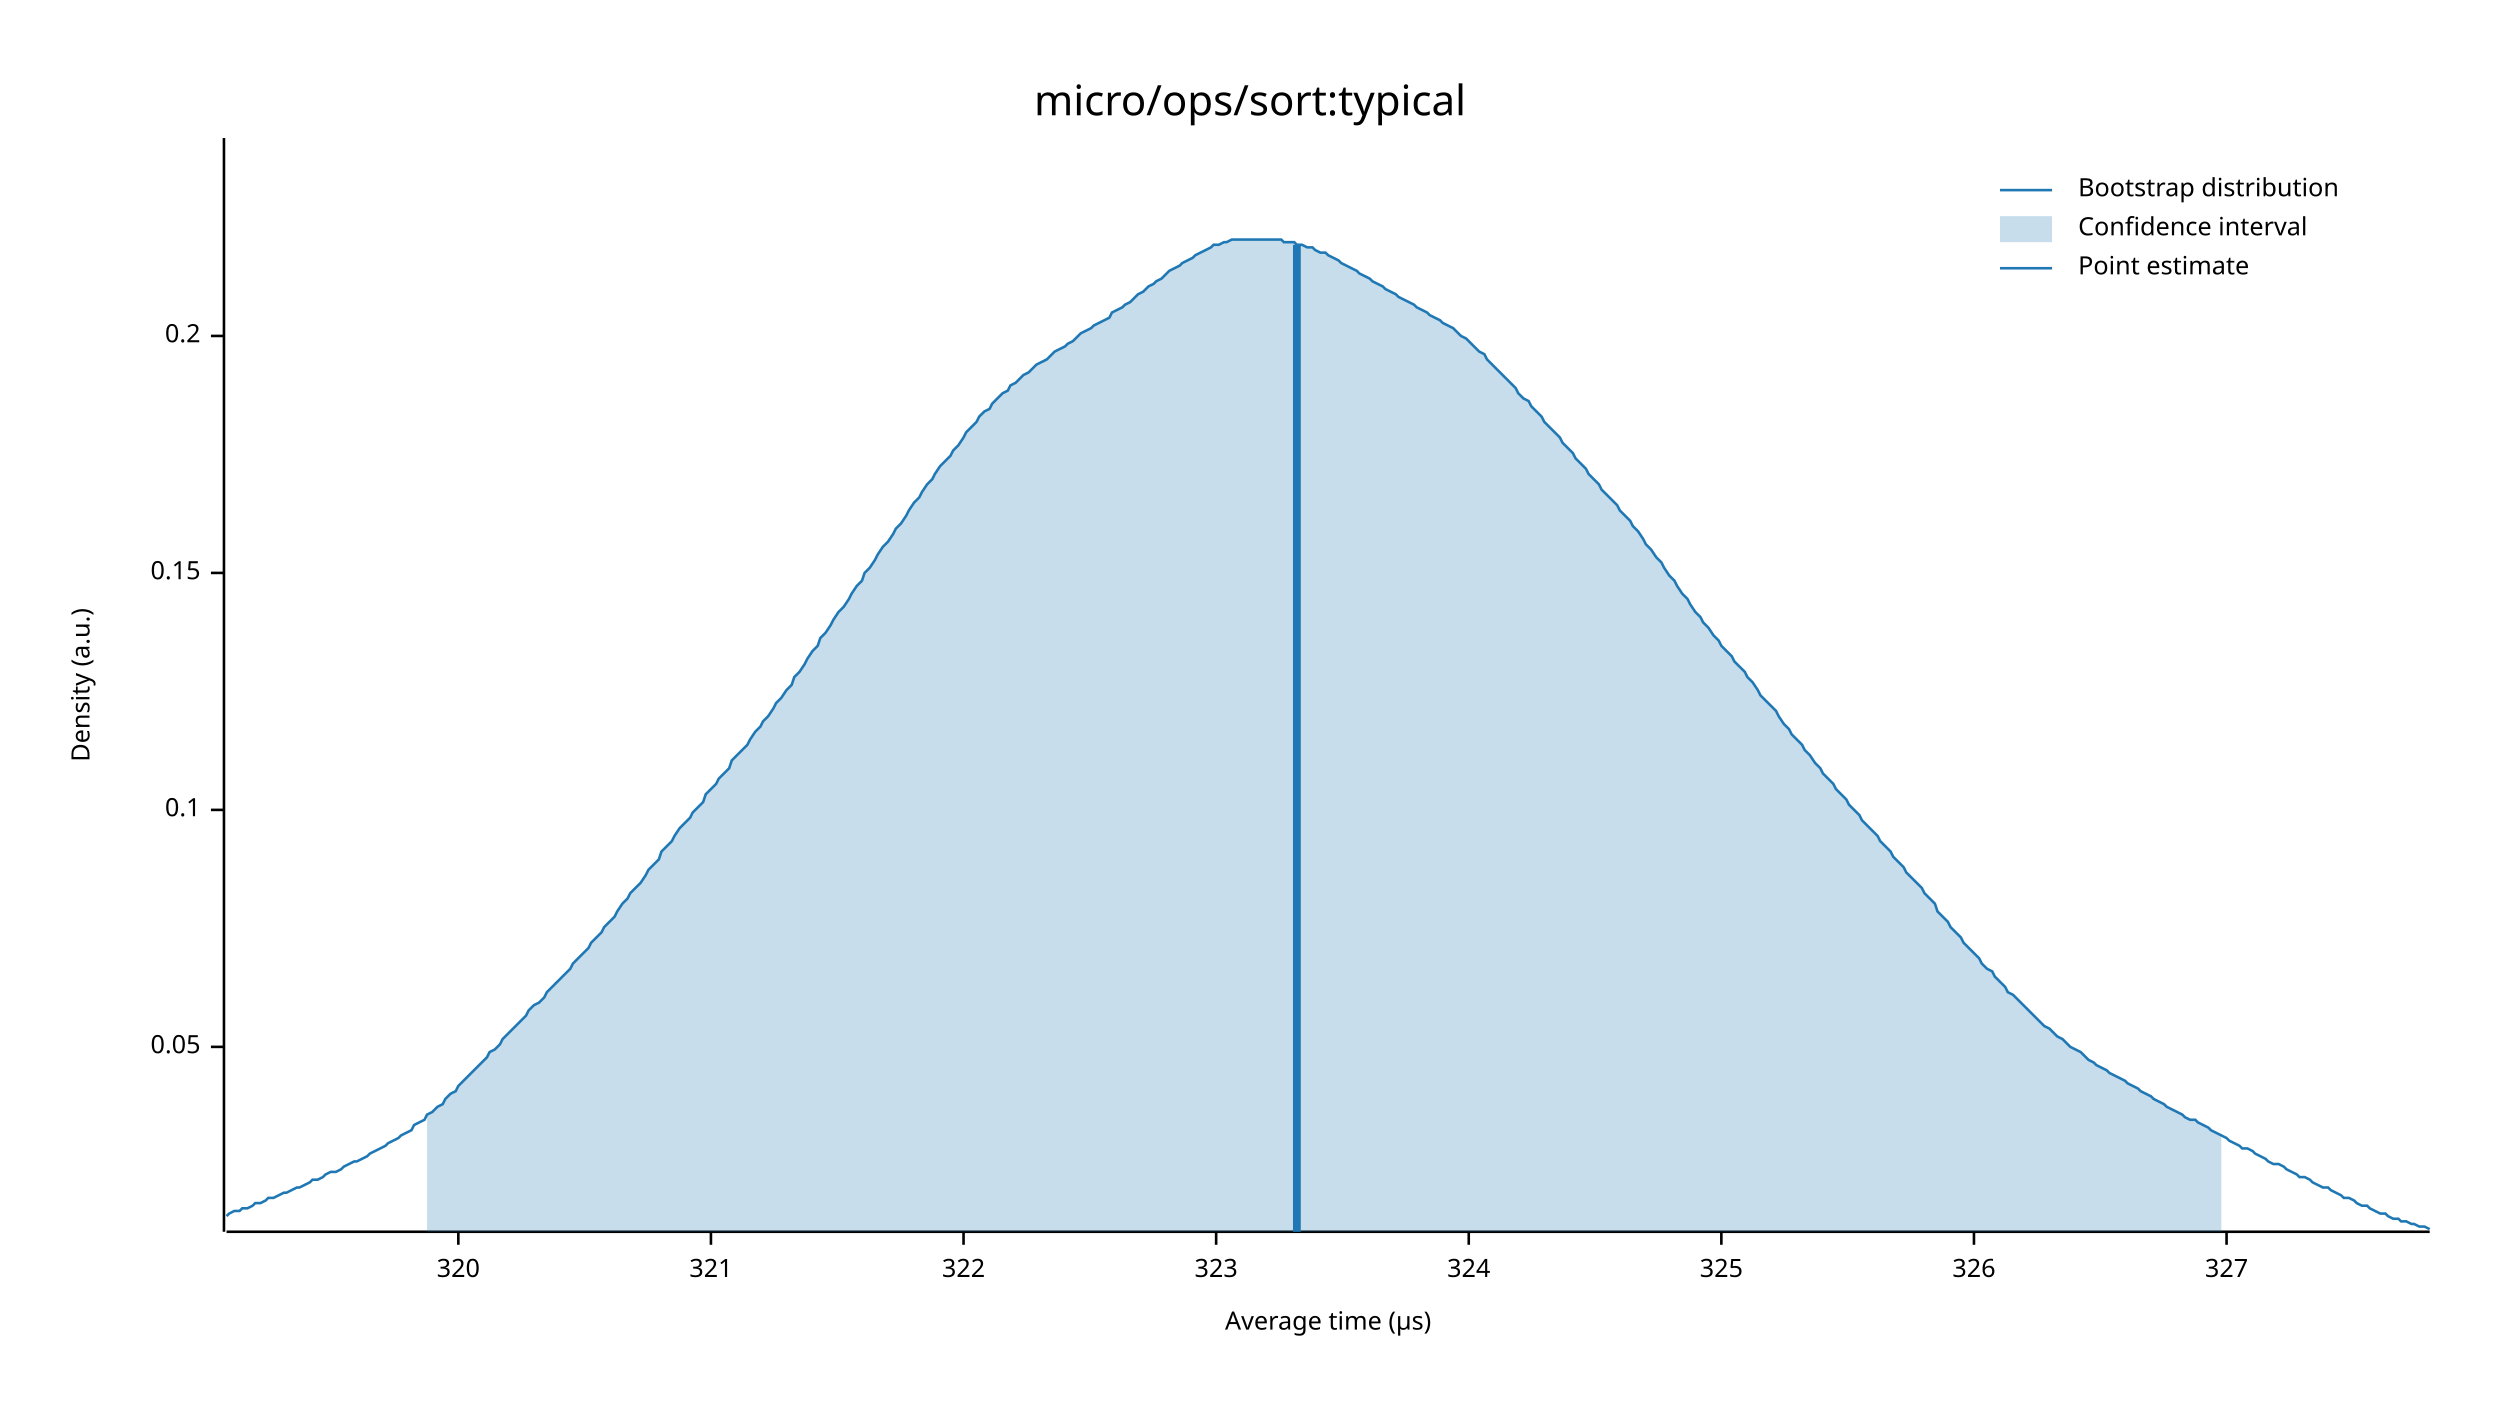
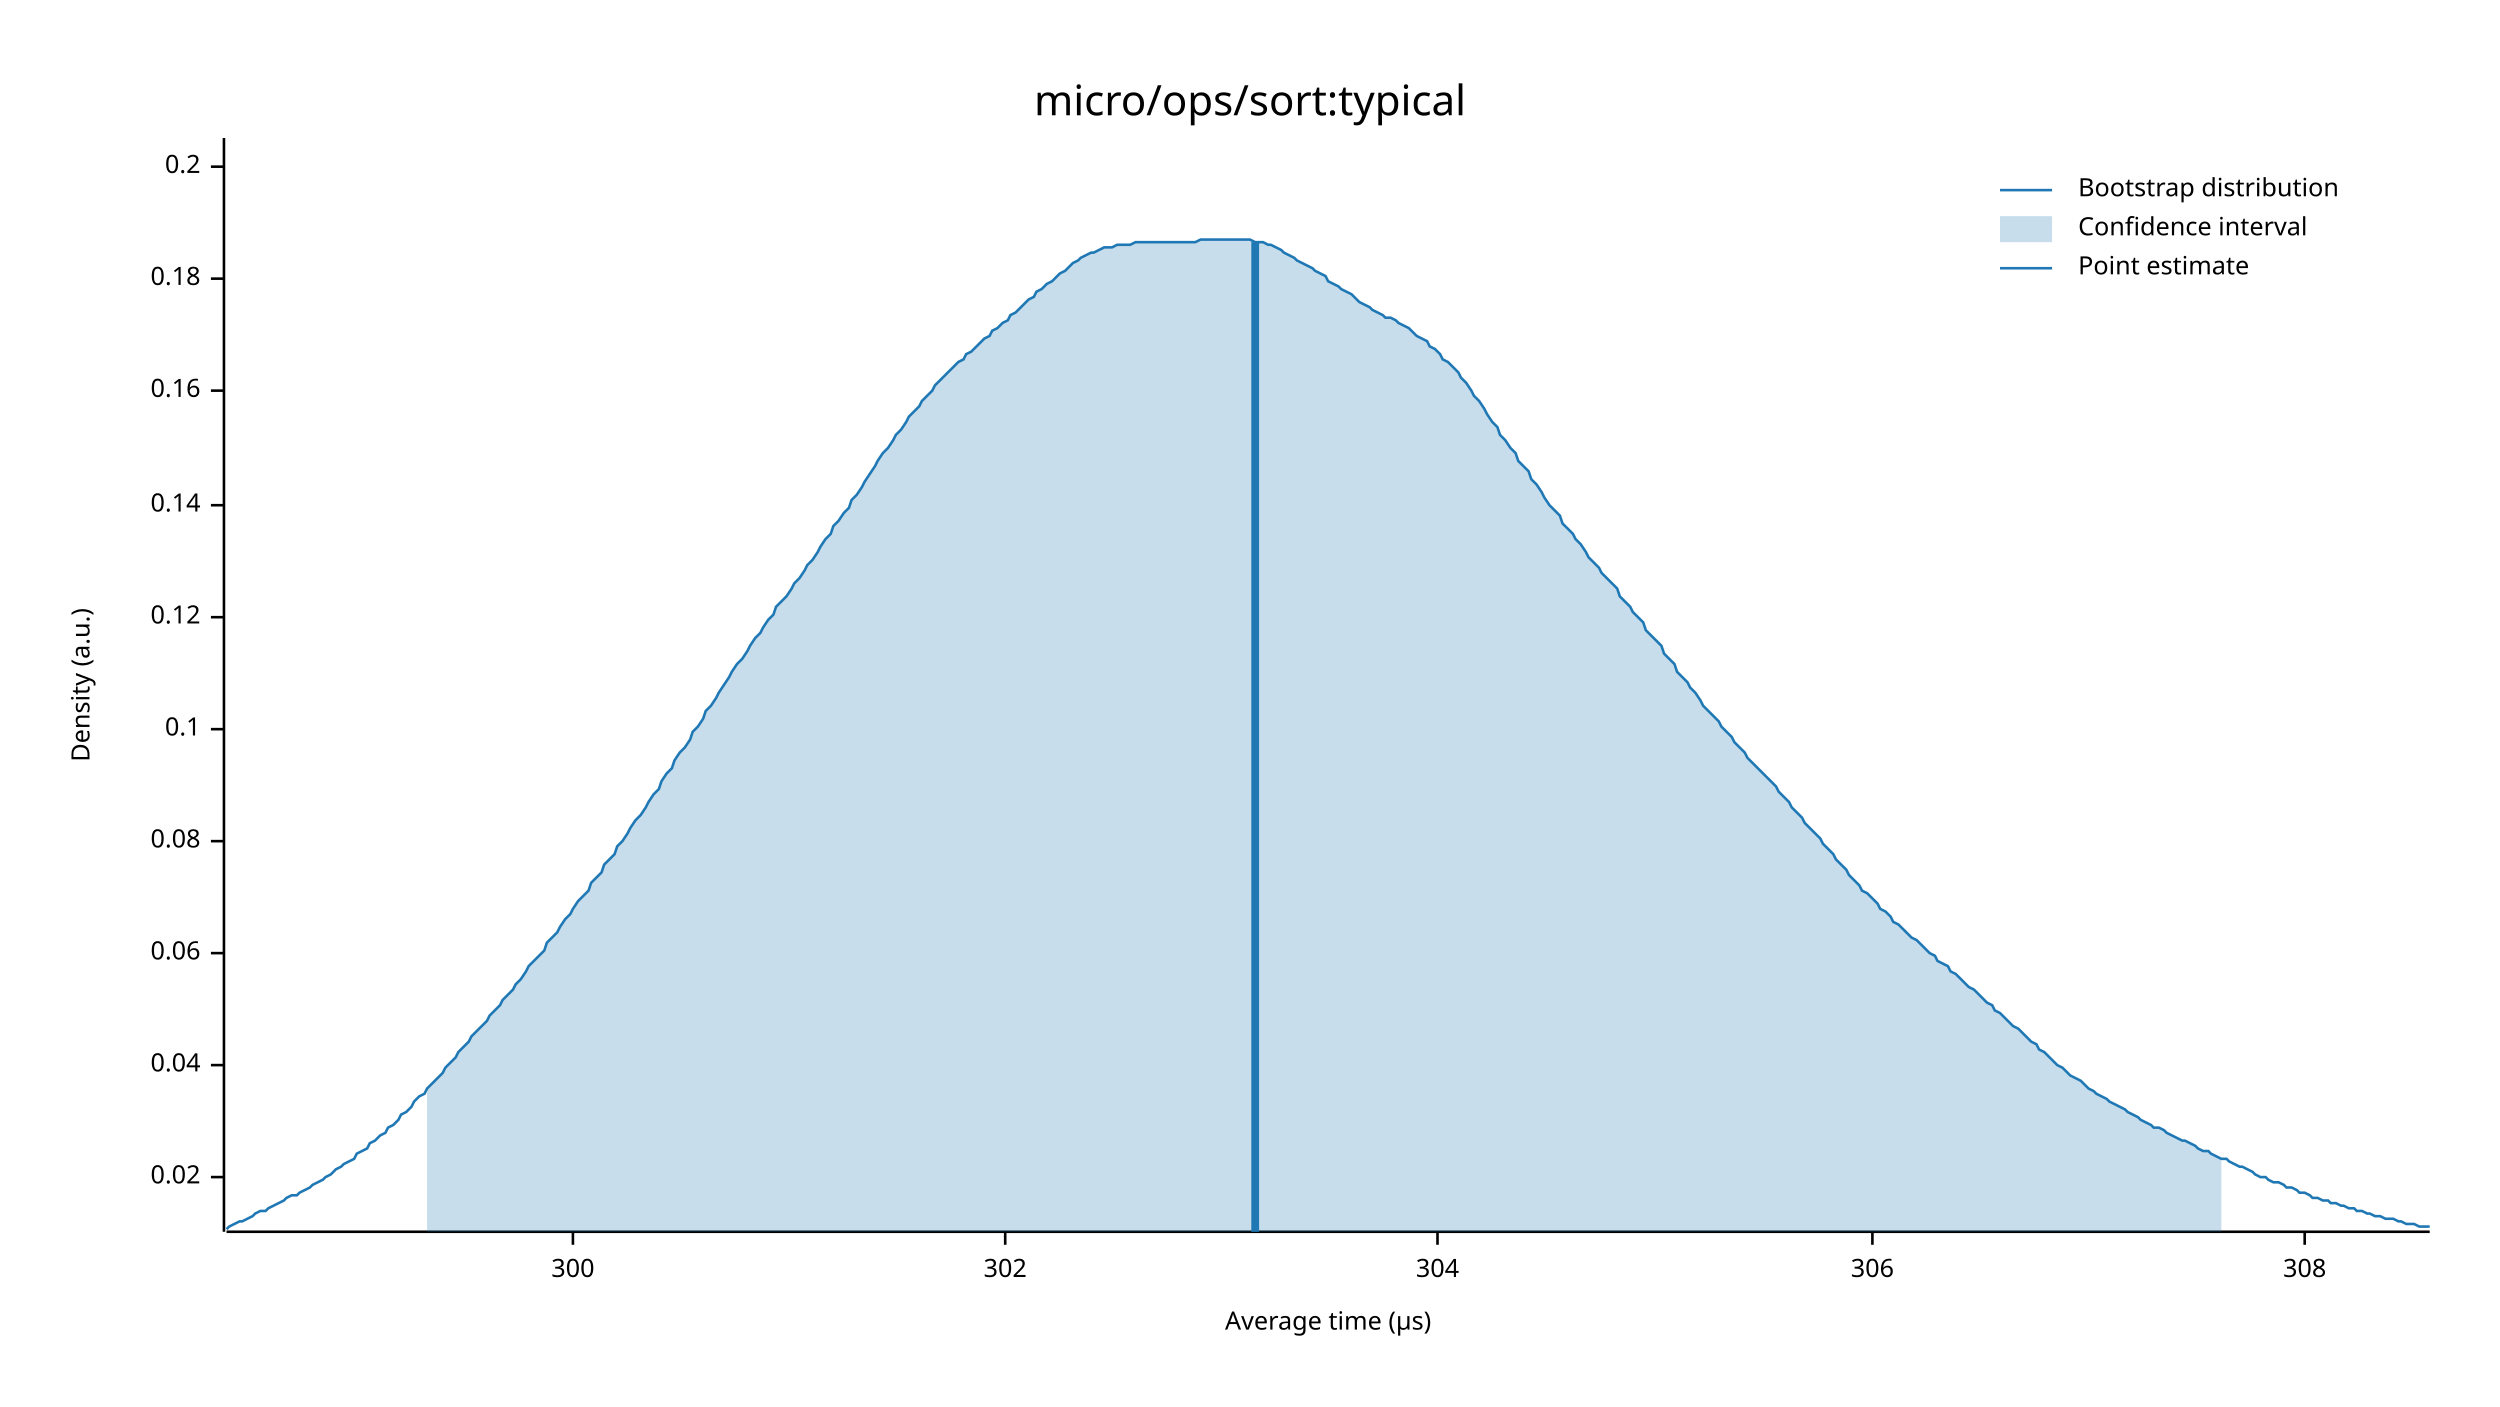
<svg xmlns="http://www.w3.org/2000/svg" width="960" height="540" viewBox="0 0 960 540">
  <text x="480" y="32" dy="0.76em" text-anchor="middle" font-family="sans-serif" font-size="16.129" opacity="1" fill="#000000">
micro/ops/sort:typical
</text>
  <text x="27" y="263" dy="0.76em" text-anchor="middle" font-family="sans-serif" font-size="9.677" opacity="1" fill="#000000" transform="rotate(270, 27, 263)">
Density (a.u.)
</text>
  <text x="510" y="513" dy="-0.5ex" text-anchor="middle" font-family="sans-serif" font-size="9.677" opacity="1" fill="#000000">
Average time (µs)
</text>
  <polyline fill="none" opacity="1" stroke="#000000" stroke-width="1" points="86,53 86,473 " />
-   <text x="77" y="402" dy="0.5ex" text-anchor="end" font-family="sans-serif" font-size="9.677" opacity="1" fill="#000000">
- 0.05
+   <text x="77" y="452" dy="0.5ex" text-anchor="end" font-family="sans-serif" font-size="9.677" opacity="1" fill="#000000">
+ 0.02
</text>
-   <polyline fill="none" opacity="1" stroke="#000000" stroke-width="1" points="81,402 86,402 " />
-   <text x="77" y="311" dy="0.5ex" text-anchor="end" font-family="sans-serif" font-size="9.677" opacity="1" fill="#000000">
+   <polyline fill="none" opacity="1" stroke="#000000" stroke-width="1" points="81,452 86,452 " />
+   <text x="77" y="409" dy="0.5ex" text-anchor="end" font-family="sans-serif" font-size="9.677" opacity="1" fill="#000000">
+ 0.04
+ </text>
+   <polyline fill="none" opacity="1" stroke="#000000" stroke-width="1" points="81,409 86,409 " />
+   <text x="77" y="366" dy="0.5ex" text-anchor="end" font-family="sans-serif" font-size="9.677" opacity="1" fill="#000000">
+ 0.06
+ </text>
+   <polyline fill="none" opacity="1" stroke="#000000" stroke-width="1" points="81,366 86,366 " />
+   <text x="77" y="323" dy="0.5ex" text-anchor="end" font-family="sans-serif" font-size="9.677" opacity="1" fill="#000000">
+ 0.08
+ </text>
+   <polyline fill="none" opacity="1" stroke="#000000" stroke-width="1" points="81,323 86,323 " />
+   <text x="77" y="280" dy="0.5ex" text-anchor="end" font-family="sans-serif" font-size="9.677" opacity="1" fill="#000000">
0.1
</text>
-   <polyline fill="none" opacity="1" stroke="#000000" stroke-width="1" points="81,311 86,311 " />
-   <text x="77" y="220" dy="0.5ex" text-anchor="end" font-family="sans-serif" font-size="9.677" opacity="1" fill="#000000">
- 0.15
+   <polyline fill="none" opacity="1" stroke="#000000" stroke-width="1" points="81,280 86,280 " />
+   <text x="77" y="237" dy="0.5ex" text-anchor="end" font-family="sans-serif" font-size="9.677" opacity="1" fill="#000000">
+ 0.12
</text>
-   <polyline fill="none" opacity="1" stroke="#000000" stroke-width="1" points="81,220 86,220 " />
-   <text x="77" y="129" dy="0.5ex" text-anchor="end" font-family="sans-serif" font-size="9.677" opacity="1" fill="#000000">
+   <polyline fill="none" opacity="1" stroke="#000000" stroke-width="1" points="81,237 86,237 " />
+   <text x="77" y="194" dy="0.5ex" text-anchor="end" font-family="sans-serif" font-size="9.677" opacity="1" fill="#000000">
+ 0.14
+ </text>
+   <polyline fill="none" opacity="1" stroke="#000000" stroke-width="1" points="81,194 86,194 " />
+   <text x="77" y="150" dy="0.5ex" text-anchor="end" font-family="sans-serif" font-size="9.677" opacity="1" fill="#000000">
+ 0.16
+ </text>
+   <polyline fill="none" opacity="1" stroke="#000000" stroke-width="1" points="81,150 86,150 " />
+   <text x="77" y="107" dy="0.5ex" text-anchor="end" font-family="sans-serif" font-size="9.677" opacity="1" fill="#000000">
+ 0.18
+ </text>
+   <polyline fill="none" opacity="1" stroke="#000000" stroke-width="1" points="81,107 86,107 " />
+   <text x="77" y="64" dy="0.5ex" text-anchor="end" font-family="sans-serif" font-size="9.677" opacity="1" fill="#000000">
0.2
</text>
-   <polyline fill="none" opacity="1" stroke="#000000" stroke-width="1" points="81,129 86,129 " />
+   <polyline fill="none" opacity="1" stroke="#000000" stroke-width="1" points="81,64 86,64 " />
  <polyline fill="none" opacity="1" stroke="#000000" stroke-width="1" points="87,473 933,473 " />
-   <text x="176" y="483" dy="0.76em" text-anchor="middle" font-family="sans-serif" font-size="9.677" opacity="1" fill="#000000">
- 320
+   <text x="220" y="483" dy="0.76em" text-anchor="middle" font-family="sans-serif" font-size="9.677" opacity="1" fill="#000000">
+ 300
</text>
-   <polyline fill="none" opacity="1" stroke="#000000" stroke-width="1" points="176,473 176,478 " />
-   <text x="273" y="483" dy="0.76em" text-anchor="middle" font-family="sans-serif" font-size="9.677" opacity="1" fill="#000000">
- 321
+   <polyline fill="none" opacity="1" stroke="#000000" stroke-width="1" points="220,473 220,478 " />
+   <text x="386" y="483" dy="0.76em" text-anchor="middle" font-family="sans-serif" font-size="9.677" opacity="1" fill="#000000">
+ 302
</text>
-   <polyline fill="none" opacity="1" stroke="#000000" stroke-width="1" points="273,473 273,478 " />
-   <text x="370" y="483" dy="0.76em" text-anchor="middle" font-family="sans-serif" font-size="9.677" opacity="1" fill="#000000">
- 322
+   <polyline fill="none" opacity="1" stroke="#000000" stroke-width="1" points="386,473 386,478 " />
+   <text x="552" y="483" dy="0.76em" text-anchor="middle" font-family="sans-serif" font-size="9.677" opacity="1" fill="#000000">
+ 304
</text>
-   <polyline fill="none" opacity="1" stroke="#000000" stroke-width="1" points="370,473 370,478 " />
-   <text x="467" y="483" dy="0.76em" text-anchor="middle" font-family="sans-serif" font-size="9.677" opacity="1" fill="#000000">
- 323
+   <polyline fill="none" opacity="1" stroke="#000000" stroke-width="1" points="552,473 552,478 " />
+   <text x="719" y="483" dy="0.76em" text-anchor="middle" font-family="sans-serif" font-size="9.677" opacity="1" fill="#000000">
+ 306
</text>
-   <polyline fill="none" opacity="1" stroke="#000000" stroke-width="1" points="467,473 467,478 " />
-   <text x="564" y="483" dy="0.76em" text-anchor="middle" font-family="sans-serif" font-size="9.677" opacity="1" fill="#000000">
- 324
+   <polyline fill="none" opacity="1" stroke="#000000" stroke-width="1" points="719,473 719,478 " />
+   <text x="885" y="483" dy="0.76em" text-anchor="middle" font-family="sans-serif" font-size="9.677" opacity="1" fill="#000000">
+ 308
</text>
-   <polyline fill="none" opacity="1" stroke="#000000" stroke-width="1" points="564,473 564,478 " />
-   <text x="661" y="483" dy="0.76em" text-anchor="middle" font-family="sans-serif" font-size="9.677" opacity="1" fill="#000000">
- 325
- </text>
-   <polyline fill="none" opacity="1" stroke="#000000" stroke-width="1" points="661,473 661,478 " />
-   <text x="758" y="483" dy="0.76em" text-anchor="middle" font-family="sans-serif" font-size="9.677" opacity="1" fill="#000000">
- 326
- </text>
-   <polyline fill="none" opacity="1" stroke="#000000" stroke-width="1" points="758,473 758,478 " />
-   <text x="855" y="483" dy="0.76em" text-anchor="middle" font-family="sans-serif" font-size="9.677" opacity="1" fill="#000000">
- 327
- </text>
-   <polyline fill="none" opacity="1" stroke="#000000" stroke-width="1" points="855,473 855,478 " />
-   <polyline fill="none" opacity="1" stroke="#1F78B4" stroke-width="1" points="87,467 88,466 90,465 92,465 93,464 95,464 97,463 98,462 100,462 102,461 103,460 105,460 107,459 109,458 110,458 112,457 114,456 115,456 117,455 119,454 120,453 122,453 124,452 125,451 127,450 129,450 131,449 132,448 134,447 136,446 137,446 139,445 141,444 142,443 144,442 146,441 148,440 149,439 151,438 153,437 154,436 156,435 158,434 159,432 161,431 163,430 164,428 166,427 168,425 170,424 171,422 173,420 175,419 176,417 178,415 180,413 181,412 183,410 185,408 187,406 188,404 190,403 192,401 193,399 195,397 197,395 198,394 200,392 202,390 203,388 205,386 207,385 209,383 210,381 212,379 214,377 215,376 217,374 219,372 220,370 222,368 224,366 226,364 227,362 229,360 231,358 232,356 234,354 236,352 237,350 239,347 241,345 242,343 244,341 246,339 248,336 249,334 251,332 253,330 254,327 256,325 258,323 259,321 261,318 263,316 265,314 266,312 268,310 270,308 271,305 273,303 275,301 276,299 278,297 280,295 281,292 283,290 285,288 287,286 288,284 290,281 292,279 293,277 295,275 297,272 298,270 300,268 302,265 304,263 305,260 307,258 309,255 310,253 312,250 314,248 315,245 317,243 319,240 320,238 322,235 324,233 326,230 327,228 329,225 331,223 332,220 334,218 336,215 337,213 339,210 341,208 343,205 344,203 346,201 348,198 349,196 351,193 353,191 354,189 356,186 358,184 359,182 361,179 363,177 365,175 366,173 368,171 370,168 371,166 373,164 375,162 376,160 378,158 380,157 381,155 383,153 385,151 387,150 388,148 390,147 392,145 393,144 395,143 397,141 398,140 400,139 402,138 404,136 405,135 407,134 409,133 410,132 412,131 414,129 415,128 417,127 419,126 420,125 422,124 424,123 426,122 427,120 429,119 431,118 432,117 434,116 436,114 437,113 439,112 441,110 443,109 444,108 446,107 448,105 449,104 451,103 453,102 454,101 456,100 458,99 459,98 461,97 463,96 465,95 466,94 468,94 470,93 471,93 473,92 475,92 476,92 478,92 480,92 482,92 483,92 485,92 487,92 488,92 490,92 492,92 493,93 495,93 497,93 498,94 500,94 502,95 504,95 505,96 507,97 509,97 510,98 512,99 514,100 515,101 517,102 519,103 521,104 522,105 524,106 526,107 527,108 529,109 531,110 532,111 534,112 536,113 537,114 539,115 541,116 543,117 544,118 546,119 548,120 549,121 551,122 553,123 554,124 556,125 558,126 560,128 561,129 563,130 565,132 566,133 568,135 570,136 571,138 573,140 575,142 576,143 578,145 580,147 582,149 583,151 585,153 587,154 588,156 590,158 592,160 593,162 595,164 597,166 599,168 600,170 602,172 604,174 605,176 607,178 609,180 610,182 612,184 614,186 615,188 617,190 619,192 621,194 622,196 624,198 626,200 627,202 629,204 631,207 632,209 634,211 636,214 638,216 639,218 641,221 643,223 644,225 646,228 648,230 649,232 651,235 653,237 654,239 656,241 658,244 660,246 661,248 663,250 665,252 666,254 668,256 670,258 671,260 673,262 675,265 676,267 678,269 680,271 682,273 683,275 685,278 687,280 688,282 690,284 692,286 693,288 695,290 697,293 699,295 700,297 702,299 704,301 705,303 707,305 709,307 710,309 712,311 714,313 715,315 717,317 719,319 721,321 722,323 724,325 726,327 727,329 729,331 731,333 732,335 734,337 736,339 738,341 739,343 741,345 743,347 744,350 746,352 748,354 749,356 751,358 753,360 754,362 756,364 758,366 760,368 761,370 763,372 765,373 766,375 768,377 770,379 771,381 773,382 775,384 777,386 778,387 780,389 782,391 783,392 785,394 787,395 788,396 790,398 792,399 793,400 795,402 797,403 799,404 800,405 802,407 804,408 805,409 807,410 809,411 810,412 812,413 814,414 816,415 817,416 819,417 821,418 822,419 824,420 826,421 827,422 829,423 831,424 832,425 834,426 836,427 838,428 839,429 841,430 843,430 844,431 846,432 848,433 849,434 851,435 853,436 855,437 856,438 858,439 860,440 861,441 863,441 865,442 866,443 868,444 870,445 871,446 873,447 875,447 877,448 878,449 880,450 882,451 883,452 885,452 887,453 888,454 890,455 892,456 894,456 895,457 897,458 899,459 900,460 902,460 904,461 905,462 907,463 909,463 910,464 912,465 914,466 916,466 917,467 919,468 921,468 922,469 924,469 926,470 927,470 929,471 931,471 933,472 " />
-   <polygon opacity="0.25" fill="#1F78B4" points="164,428 166,427 168,425 170,424 171,422 173,420 175,419 176,417 178,415 180,413 181,412 183,410 185,408 187,406 188,404 190,403 192,401 193,399 195,397 197,395 198,394 200,392 202,390 203,388 205,386 207,385 209,383 210,381 212,379 214,377 215,376 217,374 219,372 220,370 222,368 224,366 226,364 227,362 229,360 231,358 232,356 234,354 236,352 237,350 239,347 241,345 242,343 244,341 246,339 248,336 249,334 251,332 253,330 254,327 256,325 258,323 259,321 261,318 263,316 265,314 266,312 268,310 270,308 271,305 273,303 275,301 276,299 278,297 280,295 281,292 283,290 285,288 287,286 288,284 290,281 292,279 293,277 295,275 297,272 298,270 300,268 302,265 304,263 305,260 307,258 309,255 310,253 312,250 314,248 315,245 317,243 319,240 320,238 322,235 324,233 326,230 327,228 329,225 331,223 332,220 334,218 336,215 337,213 339,210 341,208 343,205 344,203 346,201 348,198 349,196 351,193 353,191 354,189 356,186 358,184 359,182 361,179 363,177 365,175 366,173 368,171 370,168 371,166 373,164 375,162 376,160 378,158 380,157 381,155 383,153 385,151 387,150 388,148 390,147 392,145 393,144 395,143 397,141 398,140 400,139 402,138 404,136 405,135 407,134 409,133 410,132 412,131 414,129 415,128 417,127 419,126 420,125 422,124 424,123 426,122 427,120 429,119 431,118 432,117 434,116 436,114 437,113 439,112 441,110 443,109 444,108 446,107 448,105 449,104 451,103 453,102 454,101 456,100 458,99 459,98 461,97 463,96 465,95 466,94 468,94 470,93 471,93 473,92 475,92 476,92 478,92 480,92 482,92 483,92 485,92 487,92 488,92 490,92 492,92 493,93 495,93 497,93 498,94 500,94 502,95 504,95 505,96 507,97 509,97 510,98 512,99 514,100 515,101 517,102 519,103 521,104 522,105 524,106 526,107 527,108 529,109 531,110 532,111 534,112 536,113 537,114 539,115 541,116 543,117 544,118 546,119 548,120 549,121 551,122 553,123 554,124 556,125 558,126 560,128 561,129 563,130 565,132 566,133 568,135 570,136 571,138 573,140 575,142 576,143 578,145 580,147 582,149 583,151 585,153 587,154 588,156 590,158 592,160 593,162 595,164 597,166 599,168 600,170 602,172 604,174 605,176 607,178 609,180 610,182 612,184 614,186 615,188 617,190 619,192 621,194 622,196 624,198 626,200 627,202 629,204 631,207 632,209 634,211 636,214 638,216 639,218 641,221 643,223 644,225 646,228 648,230 649,232 651,235 653,237 654,239 656,241 658,244 660,246 661,248 663,250 665,252 666,254 668,256 670,258 671,260 673,262 675,265 676,267 678,269 680,271 682,273 683,275 685,278 687,280 688,282 690,284 692,286 693,288 695,290 697,293 699,295 700,297 702,299 704,301 705,303 707,305 709,307 710,309 712,311 714,313 715,315 717,317 719,319 721,321 722,323 724,325 726,327 727,329 729,331 731,333 732,335 734,337 736,339 738,341 739,343 741,345 743,347 744,350 746,352 748,354 749,356 751,358 753,360 754,362 756,364 758,366 760,368 761,370 763,372 765,373 766,375 768,377 770,379 771,381 773,382 775,384 777,386 778,387 780,389 782,391 783,392 785,394 787,395 788,396 790,398 792,399 793,400 795,402 797,403 799,404 800,405 802,407 804,408 805,409 807,410 809,411 810,412 812,413 814,414 816,415 817,416 819,417 821,418 822,419 824,420 826,421 827,422 829,423 831,424 832,425 834,426 836,427 838,428 839,429 841,430 843,430 844,431 846,432 848,433 849,434 851,435 853,436 853,473 164,473 " />
-   <polyline fill="none" opacity="1" stroke="#1F78B4" stroke-width="3" points="498,473 498,94 " />
+   <polyline fill="none" opacity="1" stroke="#000000" stroke-width="1" points="885,473 885,478 " />
+   <polyline fill="none" opacity="1" stroke="#1F78B4" stroke-width="1" points="87,472 88,471 90,470 92,469 93,469 95,468 97,467 98,466 100,465 102,465 103,464 105,463 107,462 109,461 110,460 112,459 114,459 115,458 117,457 119,456 120,455 122,454 124,453 125,452 127,451 129,449 131,448 132,447 134,446 136,445 137,443 139,442 141,441 142,439 144,438 146,436 148,435 149,433 151,432 153,430 154,428 156,427 158,425 159,423 161,421 163,420 164,418 166,416 168,414 170,412 171,410 173,408 175,406 176,404 178,402 180,400 181,398 183,396 185,394 187,392 188,390 190,388 192,386 193,384 195,382 197,380 198,378 200,376 202,373 203,371 205,369 207,367 209,365 210,362 212,360 214,358 215,356 217,353 219,351 220,349 222,346 224,344 226,342 227,339 229,337 231,335 232,332 234,330 236,328 237,325 239,323 241,320 242,318 244,315 246,313 248,310 249,308 251,305 253,303 254,300 256,297 258,295 259,292 261,289 263,287 265,284 266,281 268,279 270,276 271,273 273,271 275,268 276,266 278,263 280,260 281,258 283,255 285,253 287,250 288,248 290,245 292,243 293,241 295,238 297,236 298,233 300,231 302,229 304,226 305,224 307,222 309,219 310,217 312,215 314,212 315,210 317,207 319,205 320,202 322,200 324,197 326,195 327,192 329,190 331,187 332,185 334,182 336,179 337,177 339,174 341,172 343,169 344,167 346,165 348,162 349,160 351,158 353,156 354,154 356,152 358,150 359,148 361,146 363,144 365,142 366,141 368,139 370,138 371,136 373,135 375,133 376,132 378,130 380,129 381,127 383,126 385,124 387,123 388,121 390,120 392,118 393,117 395,115 397,114 398,112 400,111 402,109 404,108 405,107 407,105 409,104 410,103 412,101 414,100 415,99 417,98 419,97 420,97 422,96 424,95 426,95 427,95 429,94 431,94 432,94 434,94 436,93 437,93 439,93 441,93 443,93 444,93 446,93 448,93 449,93 451,93 453,93 454,93 456,93 458,93 459,93 461,92 463,92 465,92 466,92 468,92 470,92 471,92 473,92 475,92 476,92 478,92 480,92 482,93 483,93 485,93 487,94 488,94 490,95 492,96 493,97 495,98 497,99 498,100 500,101 502,102 504,103 505,104 507,105 509,106 510,108 512,109 514,110 515,111 517,112 519,113 521,115 522,116 524,117 526,118 527,119 529,120 531,121 532,122 534,122 536,123 537,124 539,125 541,126 543,128 544,129 546,130 548,131 549,133 551,134 553,136 554,138 556,139 558,141 560,143 561,145 563,147 565,150 566,152 568,154 570,157 571,159 573,162 575,164 576,167 578,169 580,172 582,174 583,177 585,179 587,181 588,184 590,186 592,189 593,191 595,194 597,196 599,198 600,201 602,203 604,205 605,207 607,209 609,212 610,214 612,216 614,218 615,220 617,222 619,224 621,226 622,229 624,231 626,233 627,235 629,237 631,239 632,242 634,244 636,246 638,248 639,251 641,253 643,255 644,258 646,260 648,262 649,264 651,266 653,269 654,271 656,273 658,275 660,277 661,279 663,281 665,283 666,285 668,287 670,289 671,291 673,293 675,295 676,296 678,298 680,300 682,302 683,304 685,306 687,308 688,310 690,312 692,314 693,316 695,318 697,320 699,322 700,324 702,326 704,328 705,330 707,332 709,334 710,336 712,338 714,340 715,342 717,343 719,345 721,347 722,349 724,350 726,352 727,354 729,355 731,357 732,358 734,360 736,361 738,363 739,364 741,366 743,367 744,369 746,370 748,371 749,373 751,374 753,376 754,377 756,379 758,380 760,382 761,383 763,385 765,386 766,388 768,389 770,391 771,392 773,394 775,395 777,397 778,398 780,400 782,401 783,403 785,404 787,406 788,407 790,409 792,410 793,411 795,413 797,414 799,415 800,416 802,418 804,419 805,420 807,421 809,422 810,423 812,424 814,425 816,426 817,427 819,428 821,429 822,430 824,431 826,432 827,433 829,433 831,434 832,435 834,436 836,437 838,438 839,438 841,439 843,440 844,441 846,442 848,442 849,443 851,444 853,445 855,445 856,446 858,447 860,448 861,448 863,449 865,450 866,451 868,452 870,452 871,453 873,454 875,454 877,455 878,456 880,456 882,457 883,458 885,458 887,459 888,460 890,460 892,461 894,461 895,462 897,462 899,463 900,463 902,464 904,464 905,465 907,465 909,466 910,466 912,467 914,467 916,468 917,468 919,468 921,469 922,469 924,470 926,470 927,470 929,471 931,471 933,471 " />
+   <polygon opacity="0.25" fill="#1F78B4" points="164,418 166,416 168,414 170,412 171,410 173,408 175,406 176,404 178,402 180,400 181,398 183,396 185,394 187,392 188,390 190,388 192,386 193,384 195,382 197,380 198,378 200,376 202,373 203,371 205,369 207,367 209,365 210,362 212,360 214,358 215,356 217,353 219,351 220,349 222,346 224,344 226,342 227,339 229,337 231,335 232,332 234,330 236,328 237,325 239,323 241,320 242,318 244,315 246,313 248,310 249,308 251,305 253,303 254,300 256,297 258,295 259,292 261,289 263,287 265,284 266,281 268,279 270,276 271,273 273,271 275,268 276,266 278,263 280,260 281,258 283,255 285,253 287,250 288,248 290,245 292,243 293,241 295,238 297,236 298,233 300,231 302,229 304,226 305,224 307,222 309,219 310,217 312,215 314,212 315,210 317,207 319,205 320,202 322,200 324,197 326,195 327,192 329,190 331,187 332,185 334,182 336,179 337,177 339,174 341,172 343,169 344,167 346,165 348,162 349,160 351,158 353,156 354,154 356,152 358,150 359,148 361,146 363,144 365,142 366,141 368,139 370,138 371,136 373,135 375,133 376,132 378,130 380,129 381,127 383,126 385,124 387,123 388,121 390,120 392,118 393,117 395,115 397,114 398,112 400,111 402,109 404,108 405,107 407,105 409,104 410,103 412,101 414,100 415,99 417,98 419,97 420,97 422,96 424,95 426,95 427,95 429,94 431,94 432,94 434,94 436,93 437,93 439,93 441,93 443,93 444,93 446,93 448,93 449,93 451,93 453,93 454,93 456,93 458,93 459,93 461,92 463,92 465,92 466,92 468,92 470,92 471,92 473,92 475,92 476,92 478,92 480,92 482,93 483,93 485,93 487,94 488,94 490,95 492,96 493,97 495,98 497,99 498,100 500,101 502,102 504,103 505,104 507,105 509,106 510,108 512,109 514,110 515,111 517,112 519,113 521,115 522,116 524,117 526,118 527,119 529,120 531,121 532,122 534,122 536,123 537,124 539,125 541,126 543,128 544,129 546,130 548,131 549,133 551,134 553,136 554,138 556,139 558,141 560,143 561,145 563,147 565,150 566,152 568,154 570,157 571,159 573,162 575,164 576,167 578,169 580,172 582,174 583,177 585,179 587,181 588,184 590,186 592,189 593,191 595,194 597,196 599,198 600,201 602,203 604,205 605,207 607,209 609,212 610,214 612,216 614,218 615,220 617,222 619,224 621,226 622,229 624,231 626,233 627,235 629,237 631,239 632,242 634,244 636,246 638,248 639,251 641,253 643,255 644,258 646,260 648,262 649,264 651,266 653,269 654,271 656,273 658,275 660,277 661,279 663,281 665,283 666,285 668,287 670,289 671,291 673,293 675,295 676,296 678,298 680,300 682,302 683,304 685,306 687,308 688,310 690,312 692,314 693,316 695,318 697,320 699,322 700,324 702,326 704,328 705,330 707,332 709,334 710,336 712,338 714,340 715,342 717,343 719,345 721,347 722,349 724,350 726,352 727,354 729,355 731,357 732,358 734,360 736,361 738,363 739,364 741,366 743,367 744,369 746,370 748,371 749,373 751,374 753,376 754,377 756,379 758,380 760,382 761,383 763,385 765,386 766,388 768,389 770,391 771,392 773,394 775,395 777,397 778,398 780,400 782,401 783,403 785,404 787,406 788,407 790,409 792,410 793,411 795,413 797,414 799,415 800,416 802,418 804,419 805,420 807,421 809,422 810,423 812,424 814,425 816,426 817,427 819,428 821,429 822,430 824,431 826,432 827,433 829,433 831,434 832,435 834,436 836,437 838,438 839,438 841,439 843,440 844,441 846,442 848,442 849,443 851,444 853,445 853,473 164,473 " />
+   <polyline fill="none" opacity="1" stroke="#1F78B4" stroke-width="3" points="482,473 482,93 " />
  <text x="798" y="68" dy="0.76em" text-anchor="start" font-family="sans-serif" font-size="9.677" opacity="1" fill="#000000">
Bootstrap distribution
</text>
  <text x="798" y="83" dy="0.76em" text-anchor="start" font-family="sans-serif" font-size="9.677" opacity="1" fill="#000000">
Confidence interval
</text>
  <text x="798" y="98" dy="0.76em" text-anchor="start" font-family="sans-serif" font-size="9.677" opacity="1" fill="#000000">
Point estimate
</text>
  <polyline fill="none" opacity="1" stroke="#1F78B4" stroke-width="1" points="768,73 788,73 " />
  <rect x="768" y="83" width="20" height="10" opacity="0.25" fill="#1F78B4" stroke="none" />
  <polyline fill="none" opacity="1" stroke="#1F78B4" stroke-width="1" points="768,103 788,103 " />
</svg>
